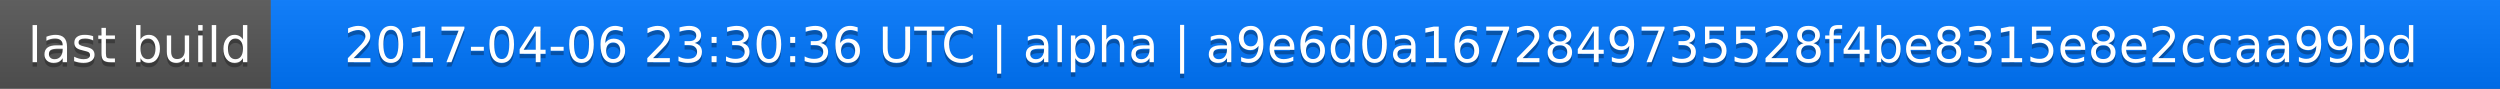
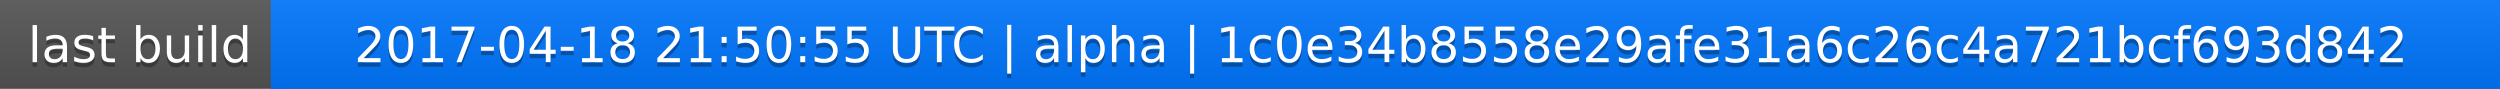
<svg xmlns="http://www.w3.org/2000/svg" width="563" height="20">
  <linearGradient id="a" x2="0" y2="100%">
    <stop offset="0" stop-color="#bbb" stop-opacity=".1" />
    <stop offset="1" stop-opacity=".1" />
  </linearGradient>
  <rect rx="0" width="563" height="20" fill="#555" />
  <rect rx="0" x="61" width="502" height="20" fill="#07f" />
  <path fill="#07f" d="M61 0h4v20h-4z" />
  <rect rx="0" width="563" height="20" fill="url(#a)" />
  <g fill="#fff" text-anchor="middle" font-family="DejaVu Sans,Verdana,Geneva,sans-serif" font-size="11">
    <text x="31.5" y="15" fill="#010101" fill-opacity=".3">last build</text>
    <text x="31.5" y="14">last build</text>
-     <text x="311" y="15" fill="#010101" fill-opacity=".3">2017-04-06 23:30:36 UTC | alpha | a9e6d0a1672849735528f4be8315e8e2ccaa99bd</text>
-     <text x="311" y="14">2017-04-06 23:30:36 UTC | alpha | a9e6d0a1672849735528f4be8315e8e2ccaa99bd</text>
+     <text x="311" y="15" fill="#010101" fill-opacity=".3">2017-04-18 21:50:55 UTC | alpha | 1c0e34b8558e29afe31a6c26c4a721bcf693d842</text>
+     <text x="311" y="14">2017-04-18 21:50:55 UTC | alpha | 1c0e34b8558e29afe31a6c26c4a721bcf693d842</text>
  </g>
</svg>
